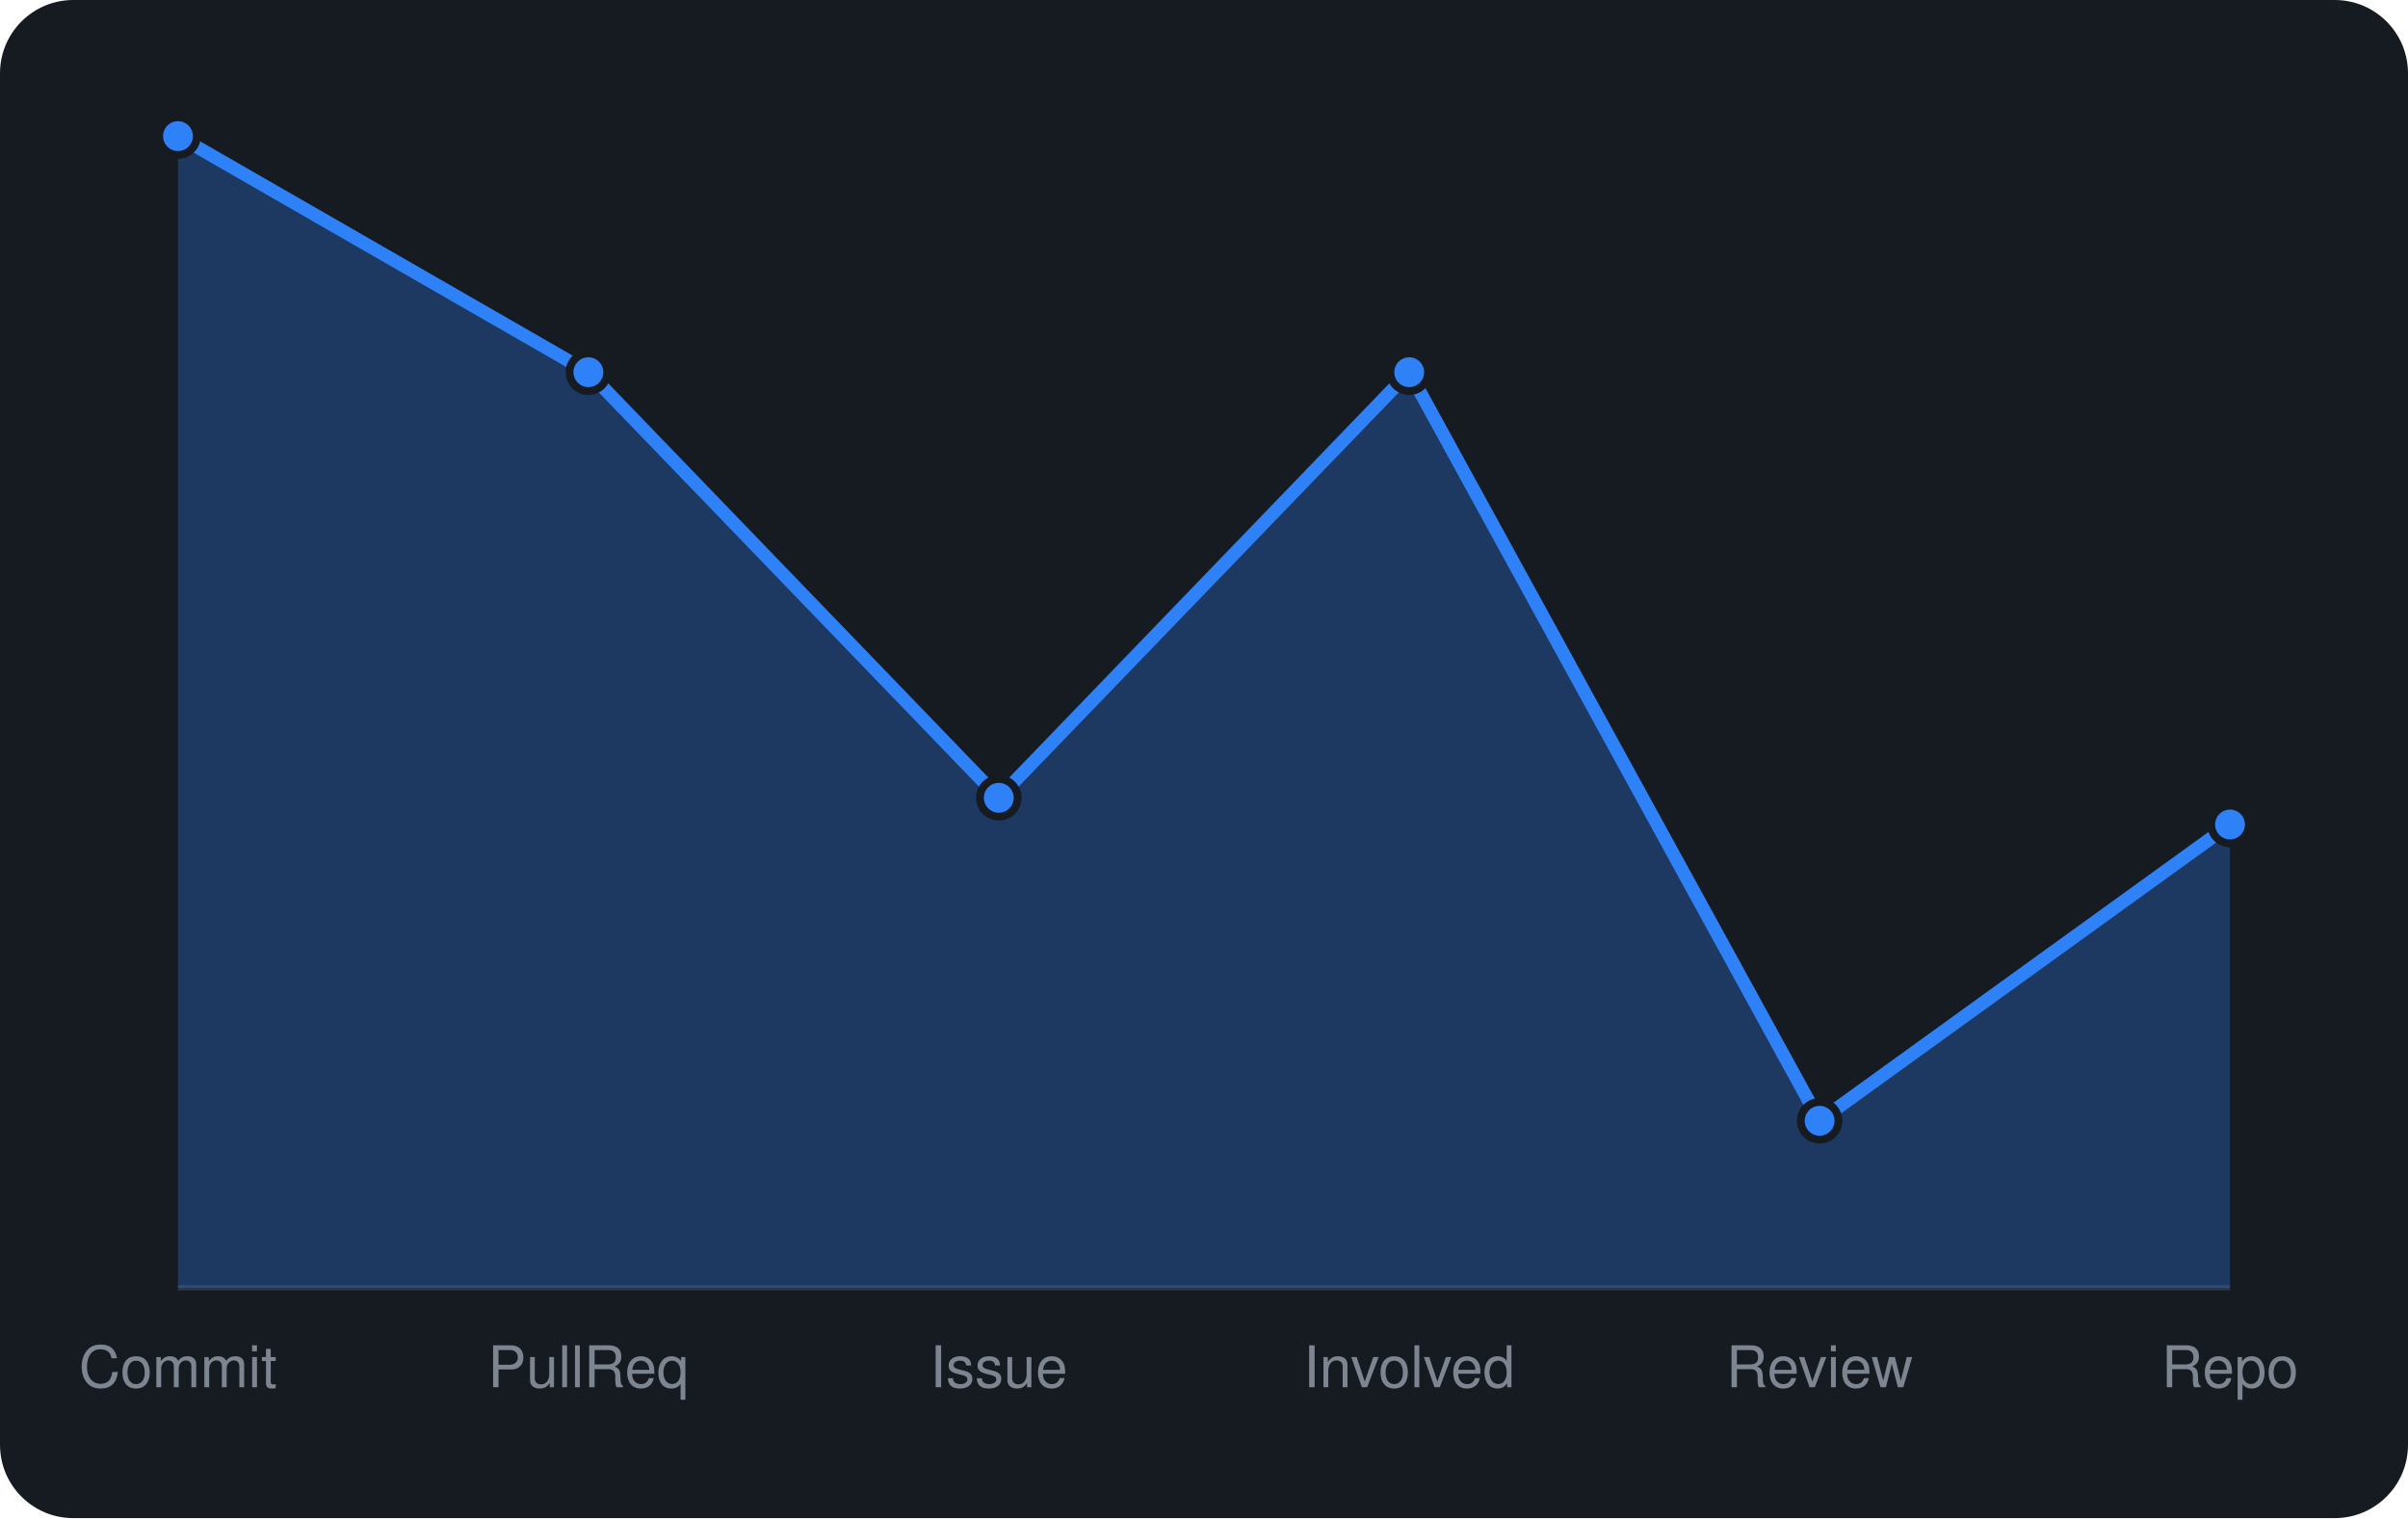
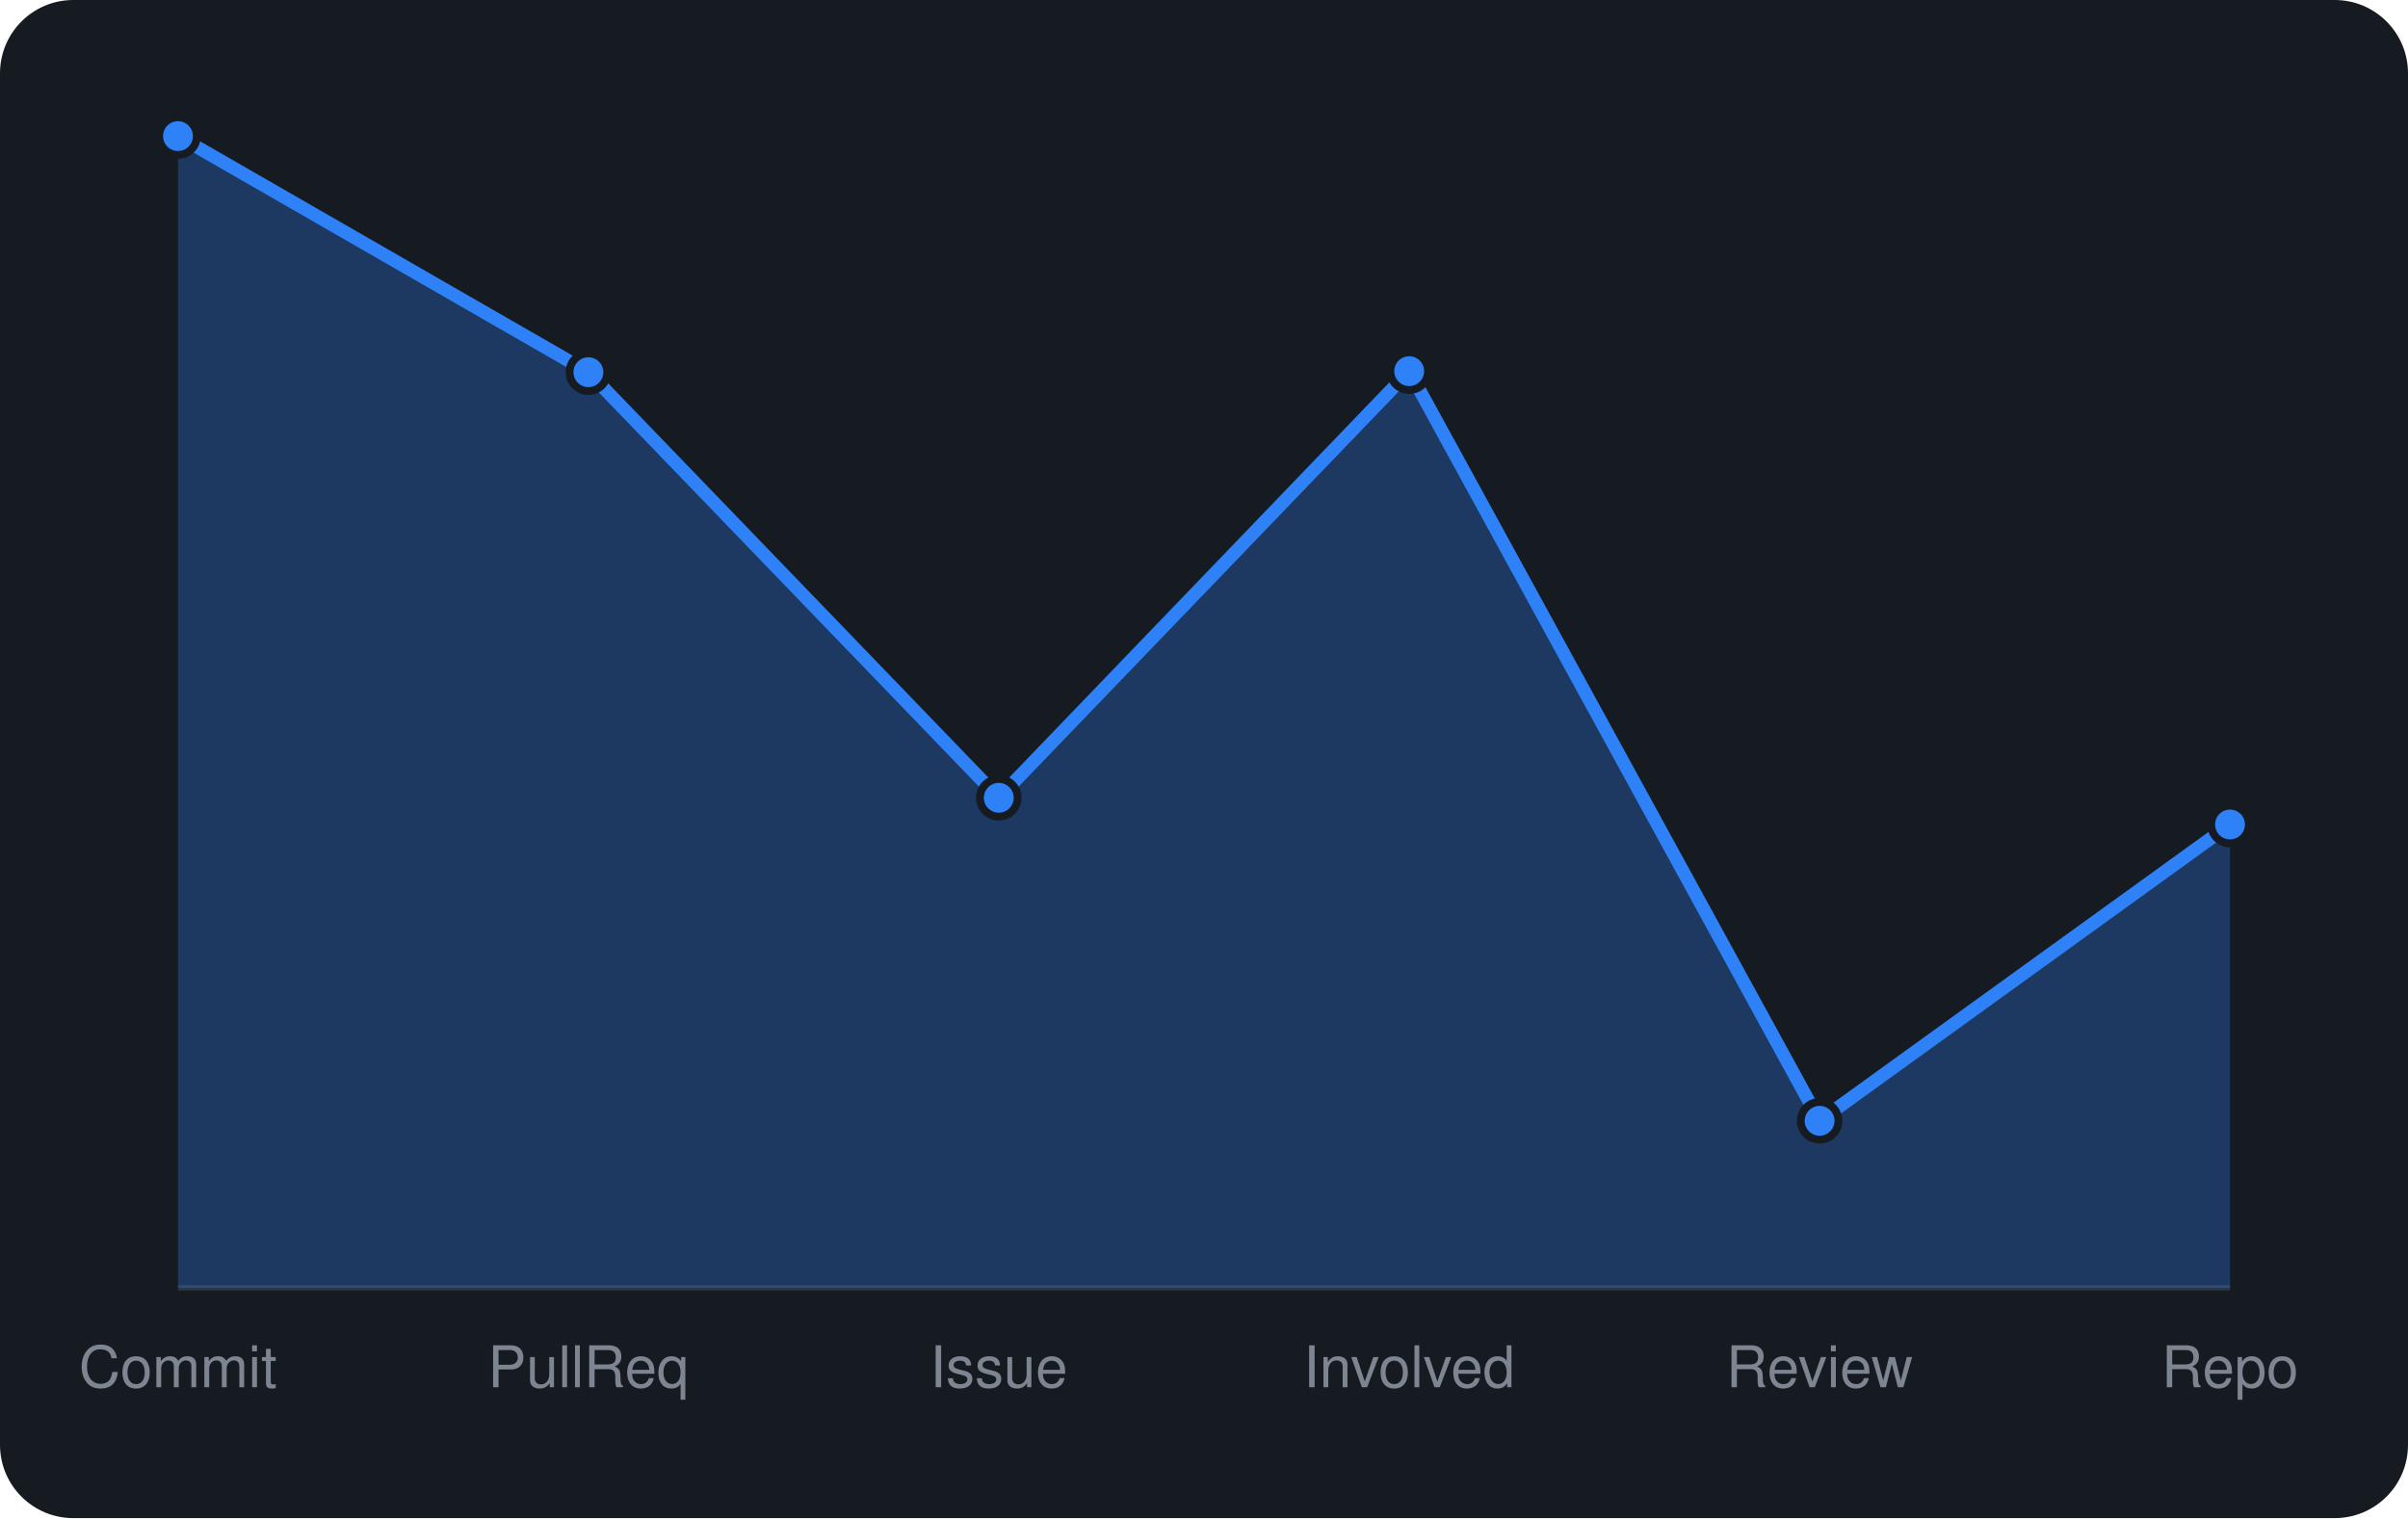
<svg xmlns="http://www.w3.org/2000/svg" viewBox="0 0 460 290" width="460" height="290" font-family="-apple-system,BlinkMacSystemFont,'Segoe UI',Helvetica,Arial,sans-serif">
  <rect width="460" height="290" rx="14" fill="#161b22" />
  <line x1="34" y1="246" x2="426" y2="246" stroke="#30363d" />
-   <path d="M34.0 246 L34.0 26.0L112.4 71.1L190.8 152.4L269.2 71.1L347.6 214.1L426.0 157.5 L426.0 246 Z" fill="rgba(47,129,247,0.3)" />
-   <path d="M34.0 26.0L112.4 71.1L190.8 152.4L269.2 71.1L347.6 214.1L426.0 157.5" fill="none" stroke="#2f81f7" stroke-width="2.5" stroke-linejoin="round" />
+   <path d="M34.0 246 L34.0 26.0L112.4 71.1L190.8 152.4L269.2 70.9L347.6 214.1L426.0 157.5 L426.0 246 Z" fill="rgba(47,129,247,0.3)" />
+   <path d="M34.0 26.0L112.4 71.1L190.8 152.4L269.2 70.9L347.6 214.1L426.0 157.5" fill="none" stroke="#2f81f7" stroke-width="2.5" stroke-linejoin="round" />
  <circle cx="34.0" cy="26.0" r="3.6" fill="#2f81f7" stroke="#161b22" stroke-width="1.5" />
  <circle cx="112.4" cy="71.1" r="3.6" fill="#2f81f7" stroke="#161b22" stroke-width="1.5" />
  <circle cx="190.8" cy="152.4" r="3.6" fill="#2f81f7" stroke="#161b22" stroke-width="1.5" />
-   <circle cx="269.2" cy="71.1" r="3.6" fill="#2f81f7" stroke="#161b22" stroke-width="1.5" />
+   <circle cx="269.2" cy="70.9" r="3.6" fill="#2f81f7" stroke="#161b22" stroke-width="1.5" />
  <circle cx="347.6" cy="214.1" r="3.6" fill="#2f81f7" stroke="#161b22" stroke-width="1.5" />
  <circle cx="426.0" cy="157.5" r="3.6" fill="#2f81f7" stroke="#161b22" stroke-width="1.5" />
  <text x="34.0" y="265" text-anchor="middle" font-size="11" fill="#7d8590">Commit</text>
  <text x="112.4" y="265" text-anchor="middle" font-size="11" fill="#7d8590">PullReq</text>
  <text x="190.8" y="265" text-anchor="middle" font-size="11" fill="#7d8590">Issue</text>
  <text x="269.2" y="265" text-anchor="middle" font-size="11" fill="#7d8590">Involved</text>
  <text x="347.6" y="265" text-anchor="middle" font-size="11" fill="#7d8590">Review</text>
  <text x="426.0" y="265" text-anchor="middle" font-size="11" fill="#7d8590">Repo</text>
</svg>
